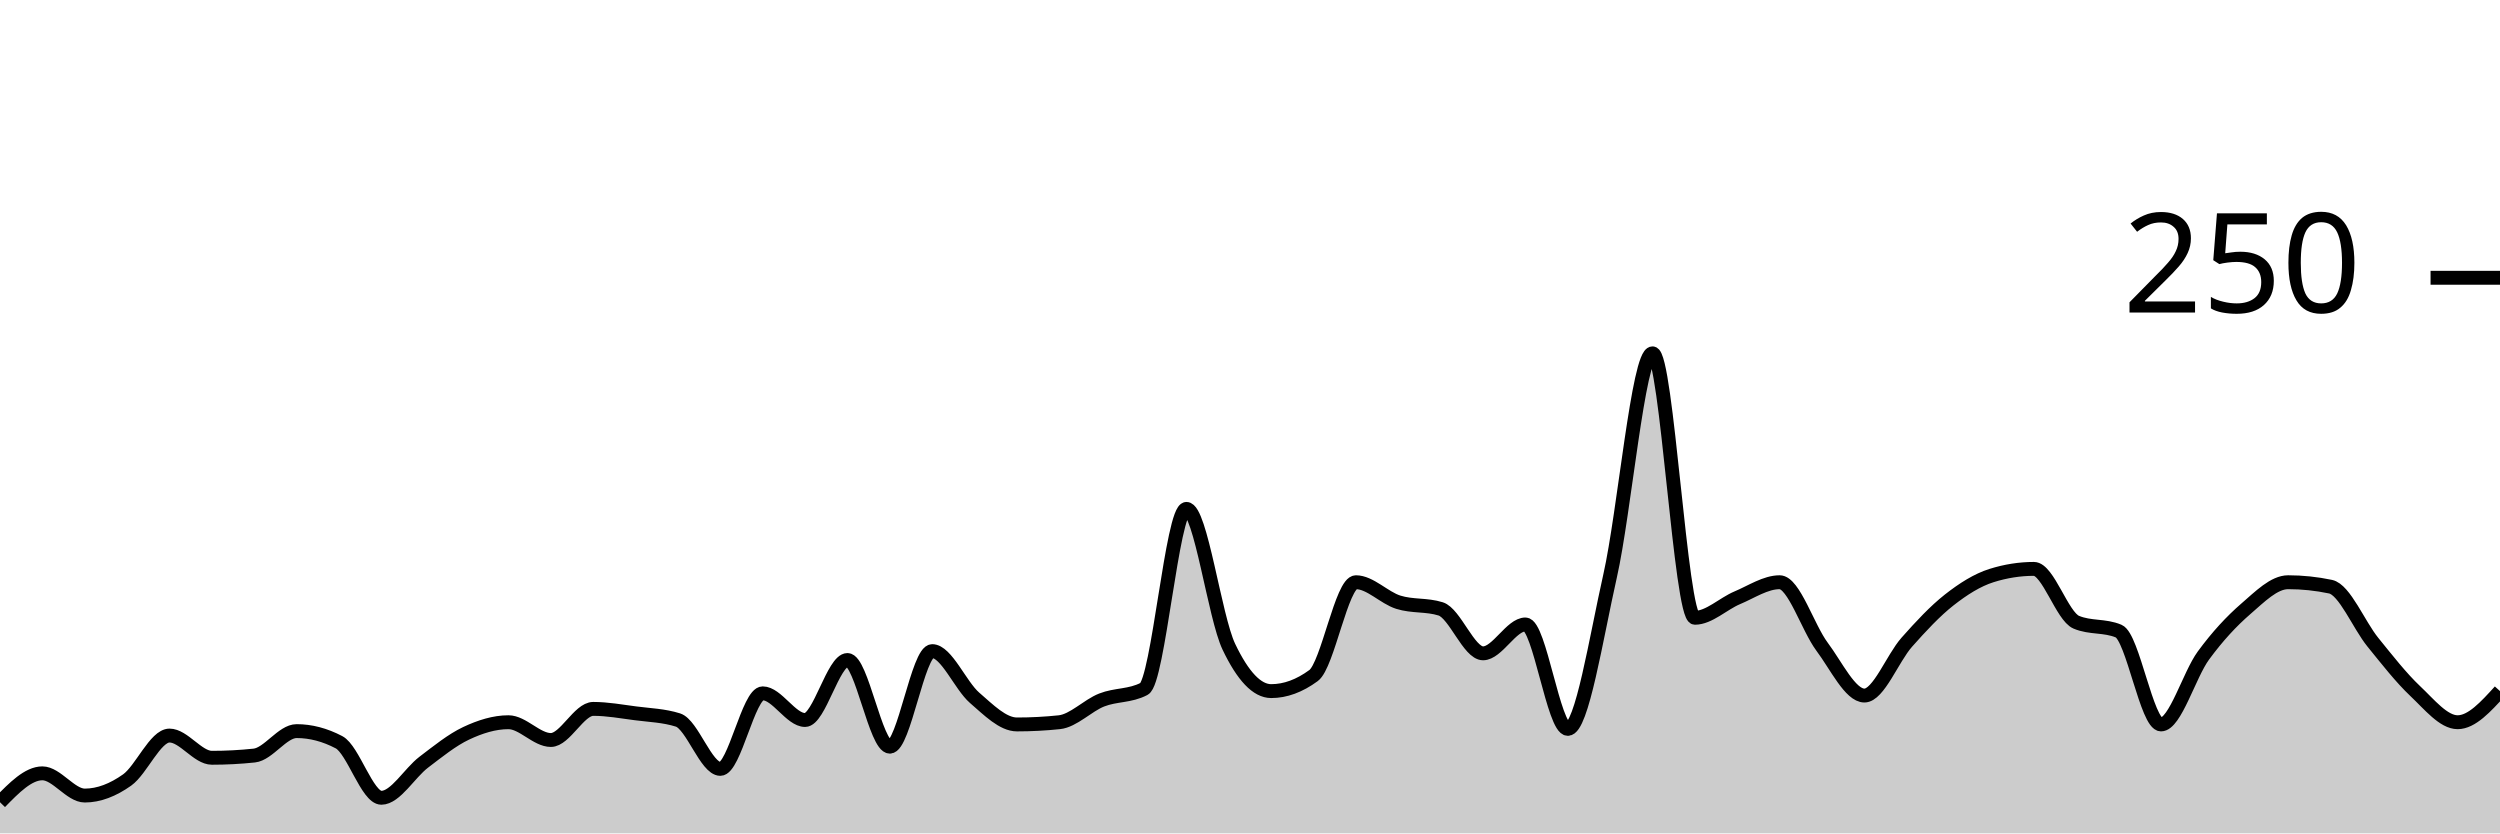
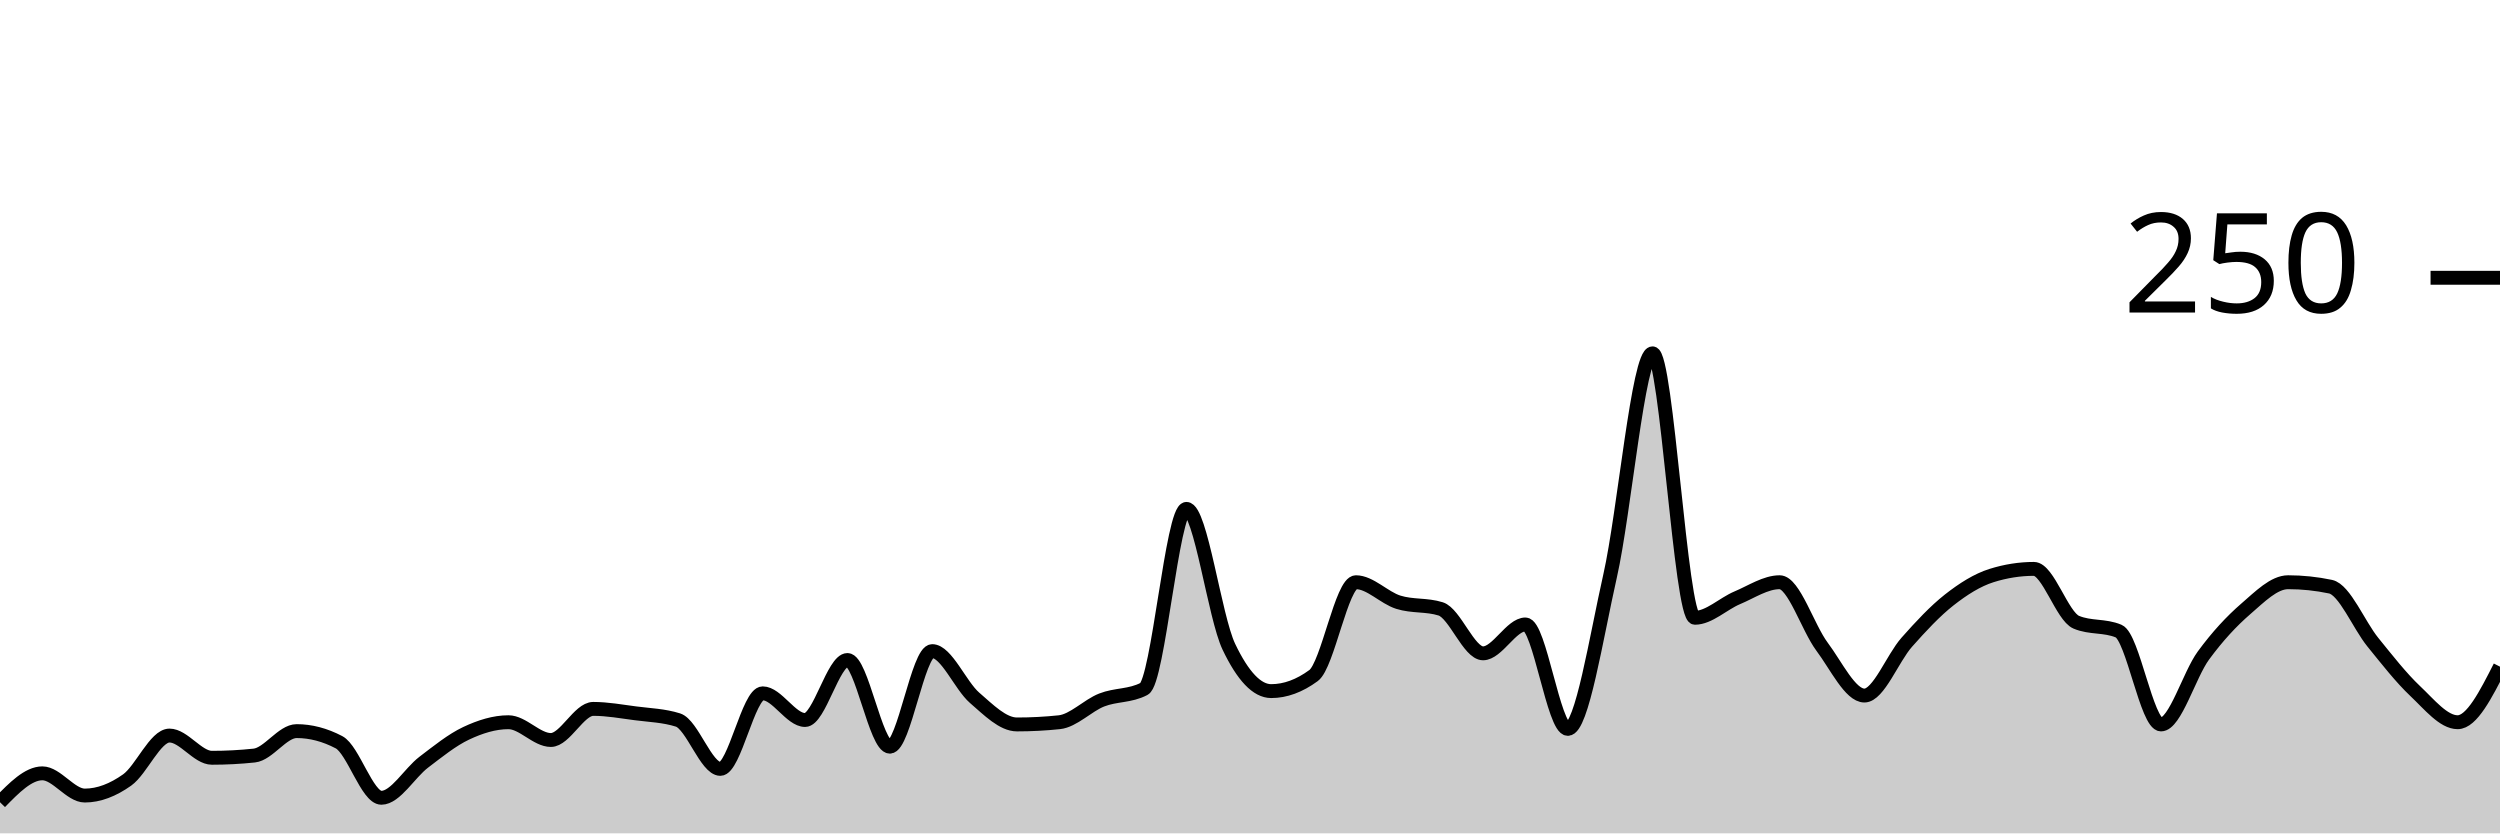
<svg xmlns="http://www.w3.org/2000/svg" viewBox="0 0 180 60">
  <g transform="translate(0,20)">
-     <path class="area" fill="rgba(0, 0, 0, 0.2)" d="M0,37.76C1.017,36.72,2.034,35.68,3.051,35.68C4.068,35.68,5.085,37.28,6.102,37.28C7.119,37.28,8.136,36.88,9.153,36.16C10.169,35.44,11.186,32.96,12.203,32.96C13.22,32.96,14.237,34.56,15.254,34.56C16.271,34.56,17.288,34.507,18.305,34.4C19.322,34.293,20.339,32.64,21.356,32.64C22.373,32.64,23.39,32.907,24.407,33.44C25.424,33.973,26.441,37.44,27.458,37.44C28.475,37.44,29.492,35.653,30.508,34.88C31.525,34.107,32.542,33.28,33.559,32.8C34.576,32.32,35.593,32,36.61,32C37.627,32,38.644,33.28,39.661,33.28C40.678,33.28,41.695,31.04,42.712,31.04C43.729,31.04,44.746,31.227,45.763,31.36C46.78,31.493,47.797,31.52,48.814,31.84C49.831,32.16,50.847,35.36,51.864,35.36C52.881,35.36,53.898,29.92,54.915,29.92C55.932,29.92,56.949,31.84,57.966,31.84C58.983,31.84,60,27.52,61.017,27.52C62.034,27.52,63.051,33.76,64.068,33.76C65.085,33.76,66.102,26.88,67.119,26.88C68.136,26.88,69.153,29.36,70.169,30.24C71.186,31.12,72.203,32.16,73.22,32.16C74.237,32.16,75.254,32.107,76.271,32C77.288,31.893,78.305,30.8,79.322,30.4C80.339,30,81.356,30.133,82.373,29.6C83.39,29.067,84.407,16.64,85.424,16.64C86.441,16.64,87.458,24.427,88.475,26.56C89.492,28.693,90.508,29.76,91.525,29.76C92.542,29.76,93.559,29.387,94.576,28.64C95.593,27.893,96.61,21.92,97.627,21.92C98.644,21.92,99.661,23.04,100.678,23.36C101.695,23.68,102.712,23.52,103.729,23.84C104.746,24.16,105.763,27.04,106.78,27.04C107.797,27.04,108.814,24.96,109.831,24.96C110.847,24.96,111.864,32.48,112.881,32.48C113.898,32.48,114.915,25.947,115.932,21.44C116.949,16.933,117.966,5.44,118.983,5.44C120,5.44,121.017,24.48,122.034,24.48C123.051,24.48,124.068,23.467,125.085,23.04C126.102,22.613,127.119,21.92,128.136,21.92C129.153,21.92,130.169,25.2,131.186,26.56C132.203,27.92,133.22,30.08,134.237,30.08C135.254,30.08,136.271,27.387,137.288,26.24C138.305,25.093,139.322,24,140.339,23.2C141.356,22.4,142.373,21.76,143.39,21.44C144.407,21.12,145.424,20.96,146.441,20.96C147.458,20.96,148.475,24.373,149.492,24.8C150.508,25.227,151.525,25.013,152.542,25.44C153.559,25.867,154.576,32.16,155.593,32.16C156.61,32.16,157.627,28.587,158.644,27.2C159.661,25.813,160.678,24.72,161.695,23.84C162.712,22.96,163.729,21.92,164.746,21.92C165.763,21.92,166.78,22.027,167.797,22.24C168.814,22.453,169.831,24.987,170.847,26.24C171.864,27.493,172.881,28.8,173.898,29.76C174.915,30.72,175.932,32,176.949,32C177.966,32,178.983,30.88,180,29.76L180,40C178.983,40,177.966,40,176.949,40C175.932,40,174.915,40,173.898,40C172.881,40,171.864,40,170.847,40C169.831,40,168.814,40,167.797,40C166.78,40,165.763,40,164.746,40C163.729,40,162.712,40,161.695,40C160.678,40,159.661,40,158.644,40C157.627,40,156.61,40,155.593,40C154.576,40,153.559,40,152.542,40C151.525,40,150.508,40,149.492,40C148.475,40,147.458,40,146.441,40C145.424,40,144.407,40,143.39,40C142.373,40,141.356,40,140.339,40C139.322,40,138.305,40,137.288,40C136.271,40,135.254,40,134.237,40C133.22,40,132.203,40,131.186,40C130.169,40,129.153,40,128.136,40C127.119,40,126.102,40,125.085,40C124.068,40,123.051,40,122.034,40C121.017,40,120,40,118.983,40C117.966,40,116.949,40,115.932,40C114.915,40,113.898,40,112.881,40C111.864,40,110.847,40,109.831,40C108.814,40,107.797,40,106.78,40C105.763,40,104.746,40,103.729,40C102.712,40,101.695,40,100.678,40C99.661,40,98.644,40,97.627,40C96.61,40,95.593,40,94.576,40C93.559,40,92.542,40,91.525,40C90.508,40,89.492,40,88.475,40C87.458,40,86.441,40,85.424,40C84.407,40,83.39,40,82.373,40C81.356,40,80.339,40,79.322,40C78.305,40,77.288,40,76.271,40C75.254,40,74.237,40,73.22,40C72.203,40,71.186,40,70.169,40C69.153,40,68.136,40,67.119,40C66.102,40,65.085,40,64.068,40C63.051,40,62.034,40,61.017,40C60,40,58.983,40,57.966,40C56.949,40,55.932,40,54.915,40C53.898,40,52.881,40,51.864,40C50.847,40,49.831,40,48.814,40C47.797,40,46.78,40,45.763,40C44.746,40,43.729,40,42.712,40C41.695,40,40.678,40,39.661,40C38.644,40,37.627,40,36.61,40C35.593,40,34.576,40,33.559,40C32.542,40,31.525,40,30.508,40C29.492,40,28.475,40,27.458,40C26.441,40,25.424,40,24.407,40C23.39,40,22.373,40,21.356,40C20.339,40,19.322,40,18.305,40C17.288,40,16.271,40,15.254,40C14.237,40,13.22,40,12.203,40C11.186,40,10.169,40,9.153,40C8.136,40,7.119,40,6.102,40C5.085,40,4.068,40,3.051,40C2.034,40,1.017,40,0,40Z" />
-     <path class="line" stroke="black" fill="none" d="M0,37.76C1.017,36.72,2.034,35.68,3.051,35.68C4.068,35.68,5.085,37.28,6.102,37.28C7.119,37.28,8.136,36.88,9.153,36.16C10.169,35.44,11.186,32.96,12.203,32.96C13.22,32.96,14.237,34.56,15.254,34.56C16.271,34.56,17.288,34.507,18.305,34.4C19.322,34.293,20.339,32.64,21.356,32.64C22.373,32.64,23.39,32.907,24.407,33.44C25.424,33.973,26.441,37.44,27.458,37.44C28.475,37.44,29.492,35.653,30.508,34.88C31.525,34.107,32.542,33.28,33.559,32.8C34.576,32.32,35.593,32,36.61,32C37.627,32,38.644,33.28,39.661,33.28C40.678,33.28,41.695,31.04,42.712,31.04C43.729,31.04,44.746,31.227,45.763,31.36C46.78,31.493,47.797,31.52,48.814,31.84C49.831,32.16,50.847,35.36,51.864,35.36C52.881,35.36,53.898,29.92,54.915,29.92C55.932,29.92,56.949,31.84,57.966,31.84C58.983,31.84,60,27.52,61.017,27.52C62.034,27.52,63.051,33.76,64.068,33.76C65.085,33.76,66.102,26.88,67.119,26.88C68.136,26.88,69.153,29.36,70.169,30.24C71.186,31.12,72.203,32.16,73.22,32.16C74.237,32.16,75.254,32.107,76.271,32C77.288,31.893,78.305,30.8,79.322,30.4C80.339,30,81.356,30.133,82.373,29.6C83.39,29.067,84.407,16.64,85.424,16.64C86.441,16.64,87.458,24.427,88.475,26.56C89.492,28.693,90.508,29.76,91.525,29.76C92.542,29.76,93.559,29.387,94.576,28.64C95.593,27.893,96.61,21.92,97.627,21.92C98.644,21.92,99.661,23.04,100.678,23.36C101.695,23.68,102.712,23.52,103.729,23.84C104.746,24.16,105.763,27.04,106.78,27.04C107.797,27.04,108.814,24.96,109.831,24.96C110.847,24.96,111.864,32.48,112.881,32.48C113.898,32.48,114.915,25.947,115.932,21.44C116.949,16.933,117.966,5.44,118.983,5.44C120,5.44,121.017,24.48,122.034,24.48C123.051,24.48,124.068,23.467,125.085,23.04C126.102,22.613,127.119,21.92,128.136,21.92C129.153,21.92,130.169,25.2,131.186,26.56C132.203,27.92,133.22,30.08,134.237,30.08C135.254,30.08,136.271,27.387,137.288,26.24C138.305,25.093,139.322,24,140.339,23.2C141.356,22.4,142.373,21.76,143.39,21.44C144.407,21.12,145.424,20.96,146.441,20.96C147.458,20.96,148.475,24.373,149.492,24.8C150.508,25.227,151.525,25.013,152.542,25.44C153.559,25.867,154.576,32.16,155.593,32.16C156.61,32.16,157.627,28.587,158.644,27.2C159.661,25.813,160.678,24.72,161.695,23.84C162.712,22.96,163.729,21.92,164.746,21.92C165.763,21.92,166.78,22.027,167.797,22.24C168.814,22.453,169.831,24.987,170.847,26.24C171.864,27.493,172.881,28.8,173.898,29.76C174.915,30.72,175.932,32,176.949,32C177.966,32,178.983,30.88,180,29.76" />
+     <path class="area" fill="rgba(0, 0, 0, 0.2)" d="M0,37.76C1.017,36.72,2.034,35.68,3.051,35.68C4.068,35.68,5.085,37.28,6.102,37.28C7.119,37.28,8.136,36.88,9.153,36.16C10.169,35.44,11.186,32.96,12.203,32.96C13.22,32.96,14.237,34.56,15.254,34.56C16.271,34.56,17.288,34.507,18.305,34.4C19.322,34.293,20.339,32.64,21.356,32.64C22.373,32.64,23.39,32.907,24.407,33.44C25.424,33.973,26.441,37.44,27.458,37.44C28.475,37.44,29.492,35.653,30.508,34.88C31.525,34.107,32.542,33.28,33.559,32.8C34.576,32.32,35.593,32,36.61,32C37.627,32,38.644,33.28,39.661,33.28C40.678,33.28,41.695,31.04,42.712,31.04C43.729,31.04,44.746,31.227,45.763,31.36C46.78,31.493,47.797,31.52,48.814,31.84C49.831,32.16,50.847,35.36,51.864,35.36C52.881,35.36,53.898,29.92,54.915,29.92C55.932,29.92,56.949,31.84,57.966,31.84C58.983,31.84,60,27.52,61.017,27.52C62.034,27.52,63.051,33.76,64.068,33.76C65.085,33.76,66.102,26.88,67.119,26.88C68.136,26.88,69.153,29.36,70.169,30.24C71.186,31.12,72.203,32.16,73.22,32.16C74.237,32.16,75.254,32.107,76.271,32C77.288,31.893,78.305,30.8,79.322,30.4C80.339,30,81.356,30.133,82.373,29.6C83.39,29.067,84.407,16.64,85.424,16.64C86.441,16.64,87.458,24.427,88.475,26.56C89.492,28.693,90.508,29.76,91.525,29.76C92.542,29.76,93.559,29.387,94.576,28.64C95.593,27.893,96.61,21.92,97.627,21.92C98.644,21.92,99.661,23.04,100.678,23.36C101.695,23.68,102.712,23.52,103.729,23.84C104.746,24.16,105.763,27.04,106.78,27.04C107.797,27.04,108.814,24.96,109.831,24.96C110.847,24.96,111.864,32.48,112.881,32.48C113.898,32.48,114.915,25.947,115.932,21.44C116.949,16.933,117.966,5.44,118.983,5.44C120,5.44,121.017,24.48,122.034,24.48C123.051,24.48,124.068,23.467,125.085,23.04C126.102,22.613,127.119,21.92,128.136,21.92C129.153,21.92,130.169,25.2,131.186,26.56C132.203,27.92,133.22,30.08,134.237,30.08C135.254,30.08,136.271,27.387,137.288,26.24C138.305,25.093,139.322,24,140.339,23.2C141.356,22.4,142.373,21.76,143.39,21.44C144.407,21.12,145.424,20.96,146.441,20.96C147.458,20.96,148.475,24.373,149.492,24.8C150.508,25.227,151.525,25.013,152.542,25.44C153.559,25.867,154.576,32.16,155.593,32.16C156.61,32.16,157.627,28.587,158.644,27.2C159.661,25.813,160.678,24.72,161.695,23.84C162.712,22.96,163.729,21.92,164.746,21.92C165.763,21.92,166.78,22.027,167.797,22.24C168.814,22.453,169.831,24.987,170.847,26.24C171.864,27.493,172.881,28.8,173.898,29.76C174.915,30.72,175.932,32,176.949,32C177.966,32,178.983,30,180,28L180,40C178.983,40,177.966,40,176.949,40C175.932,40,174.915,40,173.898,40C172.881,40,171.864,40,170.847,40C169.831,40,168.814,40,167.797,40C166.78,40,165.763,40,164.746,40C163.729,40,162.712,40,161.695,40C160.678,40,159.661,40,158.644,40C157.627,40,156.61,40,155.593,40C154.576,40,153.559,40,152.542,40C151.525,40,150.508,40,149.492,40C148.475,40,147.458,40,146.441,40C145.424,40,144.407,40,143.39,40C142.373,40,141.356,40,140.339,40C139.322,40,138.305,40,137.288,40C136.271,40,135.254,40,134.237,40C133.22,40,132.203,40,131.186,40C130.169,40,129.153,40,128.136,40C127.119,40,126.102,40,125.085,40C124.068,40,123.051,40,122.034,40C121.017,40,120,40,118.983,40C117.966,40,116.949,40,115.932,40C114.915,40,113.898,40,112.881,40C111.864,40,110.847,40,109.831,40C108.814,40,107.797,40,106.78,40C105.763,40,104.746,40,103.729,40C102.712,40,101.695,40,100.678,40C99.661,40,98.644,40,97.627,40C96.61,40,95.593,40,94.576,40C93.559,40,92.542,40,91.525,40C90.508,40,89.492,40,88.475,40C87.458,40,86.441,40,85.424,40C84.407,40,83.39,40,82.373,40C81.356,40,80.339,40,79.322,40C78.305,40,77.288,40,76.271,40C75.254,40,74.237,40,73.22,40C72.203,40,71.186,40,70.169,40C69.153,40,68.136,40,67.119,40C66.102,40,65.085,40,64.068,40C63.051,40,62.034,40,61.017,40C60,40,58.983,40,57.966,40C56.949,40,55.932,40,54.915,40C53.898,40,52.881,40,51.864,40C50.847,40,49.831,40,48.814,40C47.797,40,46.78,40,45.763,40C44.746,40,43.729,40,42.712,40C41.695,40,40.678,40,39.661,40C38.644,40,37.627,40,36.61,40C35.593,40,34.576,40,33.559,40C32.542,40,31.525,40,30.508,40C29.492,40,28.475,40,27.458,40C26.441,40,25.424,40,24.407,40C23.39,40,22.373,40,21.356,40C20.339,40,19.322,40,18.305,40C17.288,40,16.271,40,15.254,40C14.237,40,13.22,40,12.203,40C11.186,40,10.169,40,9.153,40C8.136,40,7.119,40,6.102,40C5.085,40,4.068,40,3.051,40C2.034,40,1.017,40,0,40Z" />
+     <path class="line" stroke="black" fill="none" d="M0,37.76C1.017,36.72,2.034,35.68,3.051,35.68C4.068,35.68,5.085,37.28,6.102,37.28C7.119,37.28,8.136,36.88,9.153,36.16C10.169,35.44,11.186,32.96,12.203,32.96C13.22,32.96,14.237,34.56,15.254,34.56C16.271,34.56,17.288,34.507,18.305,34.4C19.322,34.293,20.339,32.64,21.356,32.64C22.373,32.64,23.39,32.907,24.407,33.44C25.424,33.973,26.441,37.44,27.458,37.44C28.475,37.44,29.492,35.653,30.508,34.88C31.525,34.107,32.542,33.28,33.559,32.8C34.576,32.32,35.593,32,36.61,32C37.627,32,38.644,33.28,39.661,33.28C40.678,33.28,41.695,31.04,42.712,31.04C43.729,31.04,44.746,31.227,45.763,31.36C46.78,31.493,47.797,31.52,48.814,31.84C49.831,32.16,50.847,35.36,51.864,35.36C52.881,35.36,53.898,29.92,54.915,29.92C55.932,29.92,56.949,31.84,57.966,31.84C58.983,31.84,60,27.52,61.017,27.52C62.034,27.52,63.051,33.76,64.068,33.76C65.085,33.76,66.102,26.88,67.119,26.88C68.136,26.88,69.153,29.36,70.169,30.24C71.186,31.12,72.203,32.16,73.22,32.16C74.237,32.16,75.254,32.107,76.271,32C77.288,31.893,78.305,30.8,79.322,30.4C80.339,30,81.356,30.133,82.373,29.6C83.39,29.067,84.407,16.64,85.424,16.64C86.441,16.64,87.458,24.427,88.475,26.56C89.492,28.693,90.508,29.76,91.525,29.76C92.542,29.76,93.559,29.387,94.576,28.64C95.593,27.893,96.61,21.92,97.627,21.92C98.644,21.92,99.661,23.04,100.678,23.36C101.695,23.68,102.712,23.52,103.729,23.84C104.746,24.16,105.763,27.04,106.78,27.04C107.797,27.04,108.814,24.96,109.831,24.96C110.847,24.96,111.864,32.48,112.881,32.48C113.898,32.48,114.915,25.947,115.932,21.44C116.949,16.933,117.966,5.44,118.983,5.44C120,5.44,121.017,24.48,122.034,24.48C123.051,24.48,124.068,23.467,125.085,23.04C126.102,22.613,127.119,21.92,128.136,21.92C129.153,21.92,130.169,25.2,131.186,26.56C132.203,27.92,133.22,30.08,134.237,30.08C135.254,30.08,136.271,27.387,137.288,26.24C138.305,25.093,139.322,24,140.339,23.2C141.356,22.4,142.373,21.76,143.39,21.44C144.407,21.12,145.424,20.96,146.441,20.96C147.458,20.96,148.475,24.373,149.492,24.8C150.508,25.227,151.525,25.013,152.542,25.44C153.559,25.867,154.576,32.16,155.593,32.16C156.61,32.16,157.627,28.587,158.644,27.2C159.661,25.813,160.678,24.72,161.695,23.84C162.712,22.96,163.729,21.92,164.746,21.92C165.763,21.92,166.78,22.027,167.797,22.24C168.814,22.453,169.831,24.987,170.847,26.24C171.864,27.493,172.881,28.8,173.898,29.76C174.915,30.72,175.932,32,176.949,32C177.966,32,178.983,30,180,28" />
    <path class="axis-ceiling" stroke-width="1" stroke="black" fill="none" d="M175,0L180,0" />
    <text class="axis-ceiling-label" font-family="sans-serif" text-anchor="end" font-size="10px" x="170" y="2.5">250</text>
  </g>
</svg>
